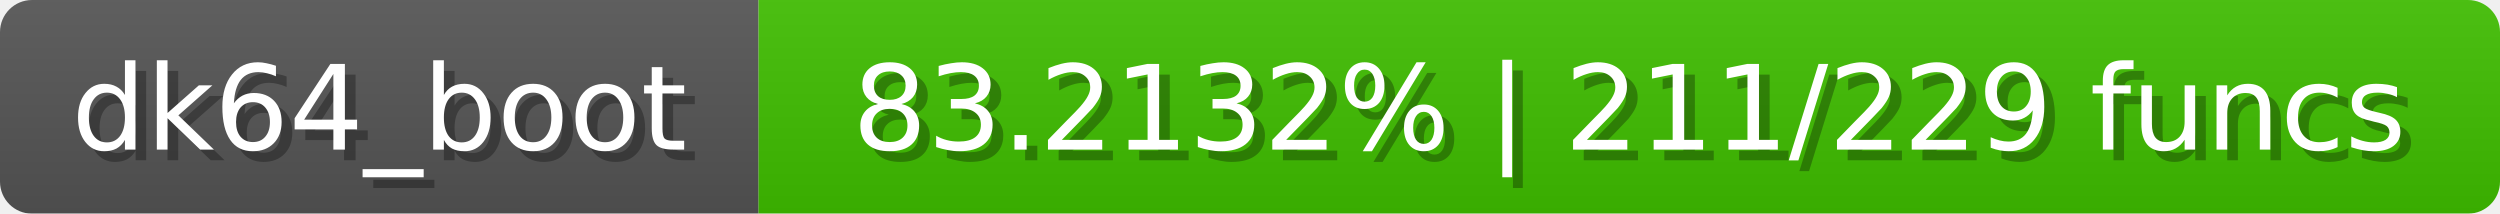
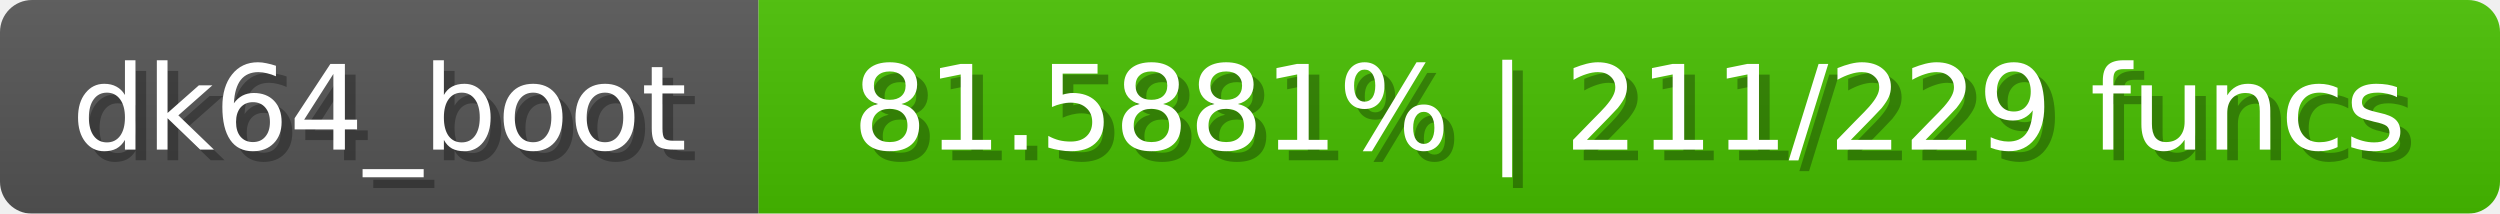
<svg xmlns="http://www.w3.org/2000/svg" width="234" height="20">
  <linearGradient id="b" x2="0" y2="100%">
    <stop offset="0" stop-color="#bbb" stop-opacity=".1" />
    <stop offset="1" stop-opacity=".1" />
  </linearGradient>
  <mask id="anybadge_1">
    <rect width="234" height="20" rx="3" fill="#fff" />
  </mask>
  <g mask="url(#anybadge_1)">
    <path fill="#555" d="M0 0h71v20H0z" />
-     <path fill="#40c000" d="M71 0h163v20H71z" />
+     <path fill="#47c000" d="M71 0h163v20H71z" />
    <path fill="url(#b)" d="M0 0h234v20H0z" />
  </g>
  <g fill="#fff" text-anchor="middle" font-family="DejaVu Sans,Verdana,Geneva,sans-serif" font-size="11">
    <text x="36.5" y="15" fill="#010101" fill-opacity=".3">dk64_boot</text>
    <text x="35.5" y="14">dk64_boot</text>
  </g>
  <g fill="#fff" text-anchor="middle" font-family="DejaVu Sans,Verdana,Geneva,sans-serif" font-size="11">
-     <text x="153.5" y="15" fill="#010101" fill-opacity=".3">83.2132% | 211/229 funcs</text>
-     <text x="152.5" y="14">83.2132% | 211/229 funcs</text>
+     <text x="153.5" y="15" fill="#010101" fill-opacity=".3">81.5881% | 211/229 funcs</text>
+     <text x="152.5" y="14">81.5881% | 211/229 funcs</text>
  </g>
</svg>
